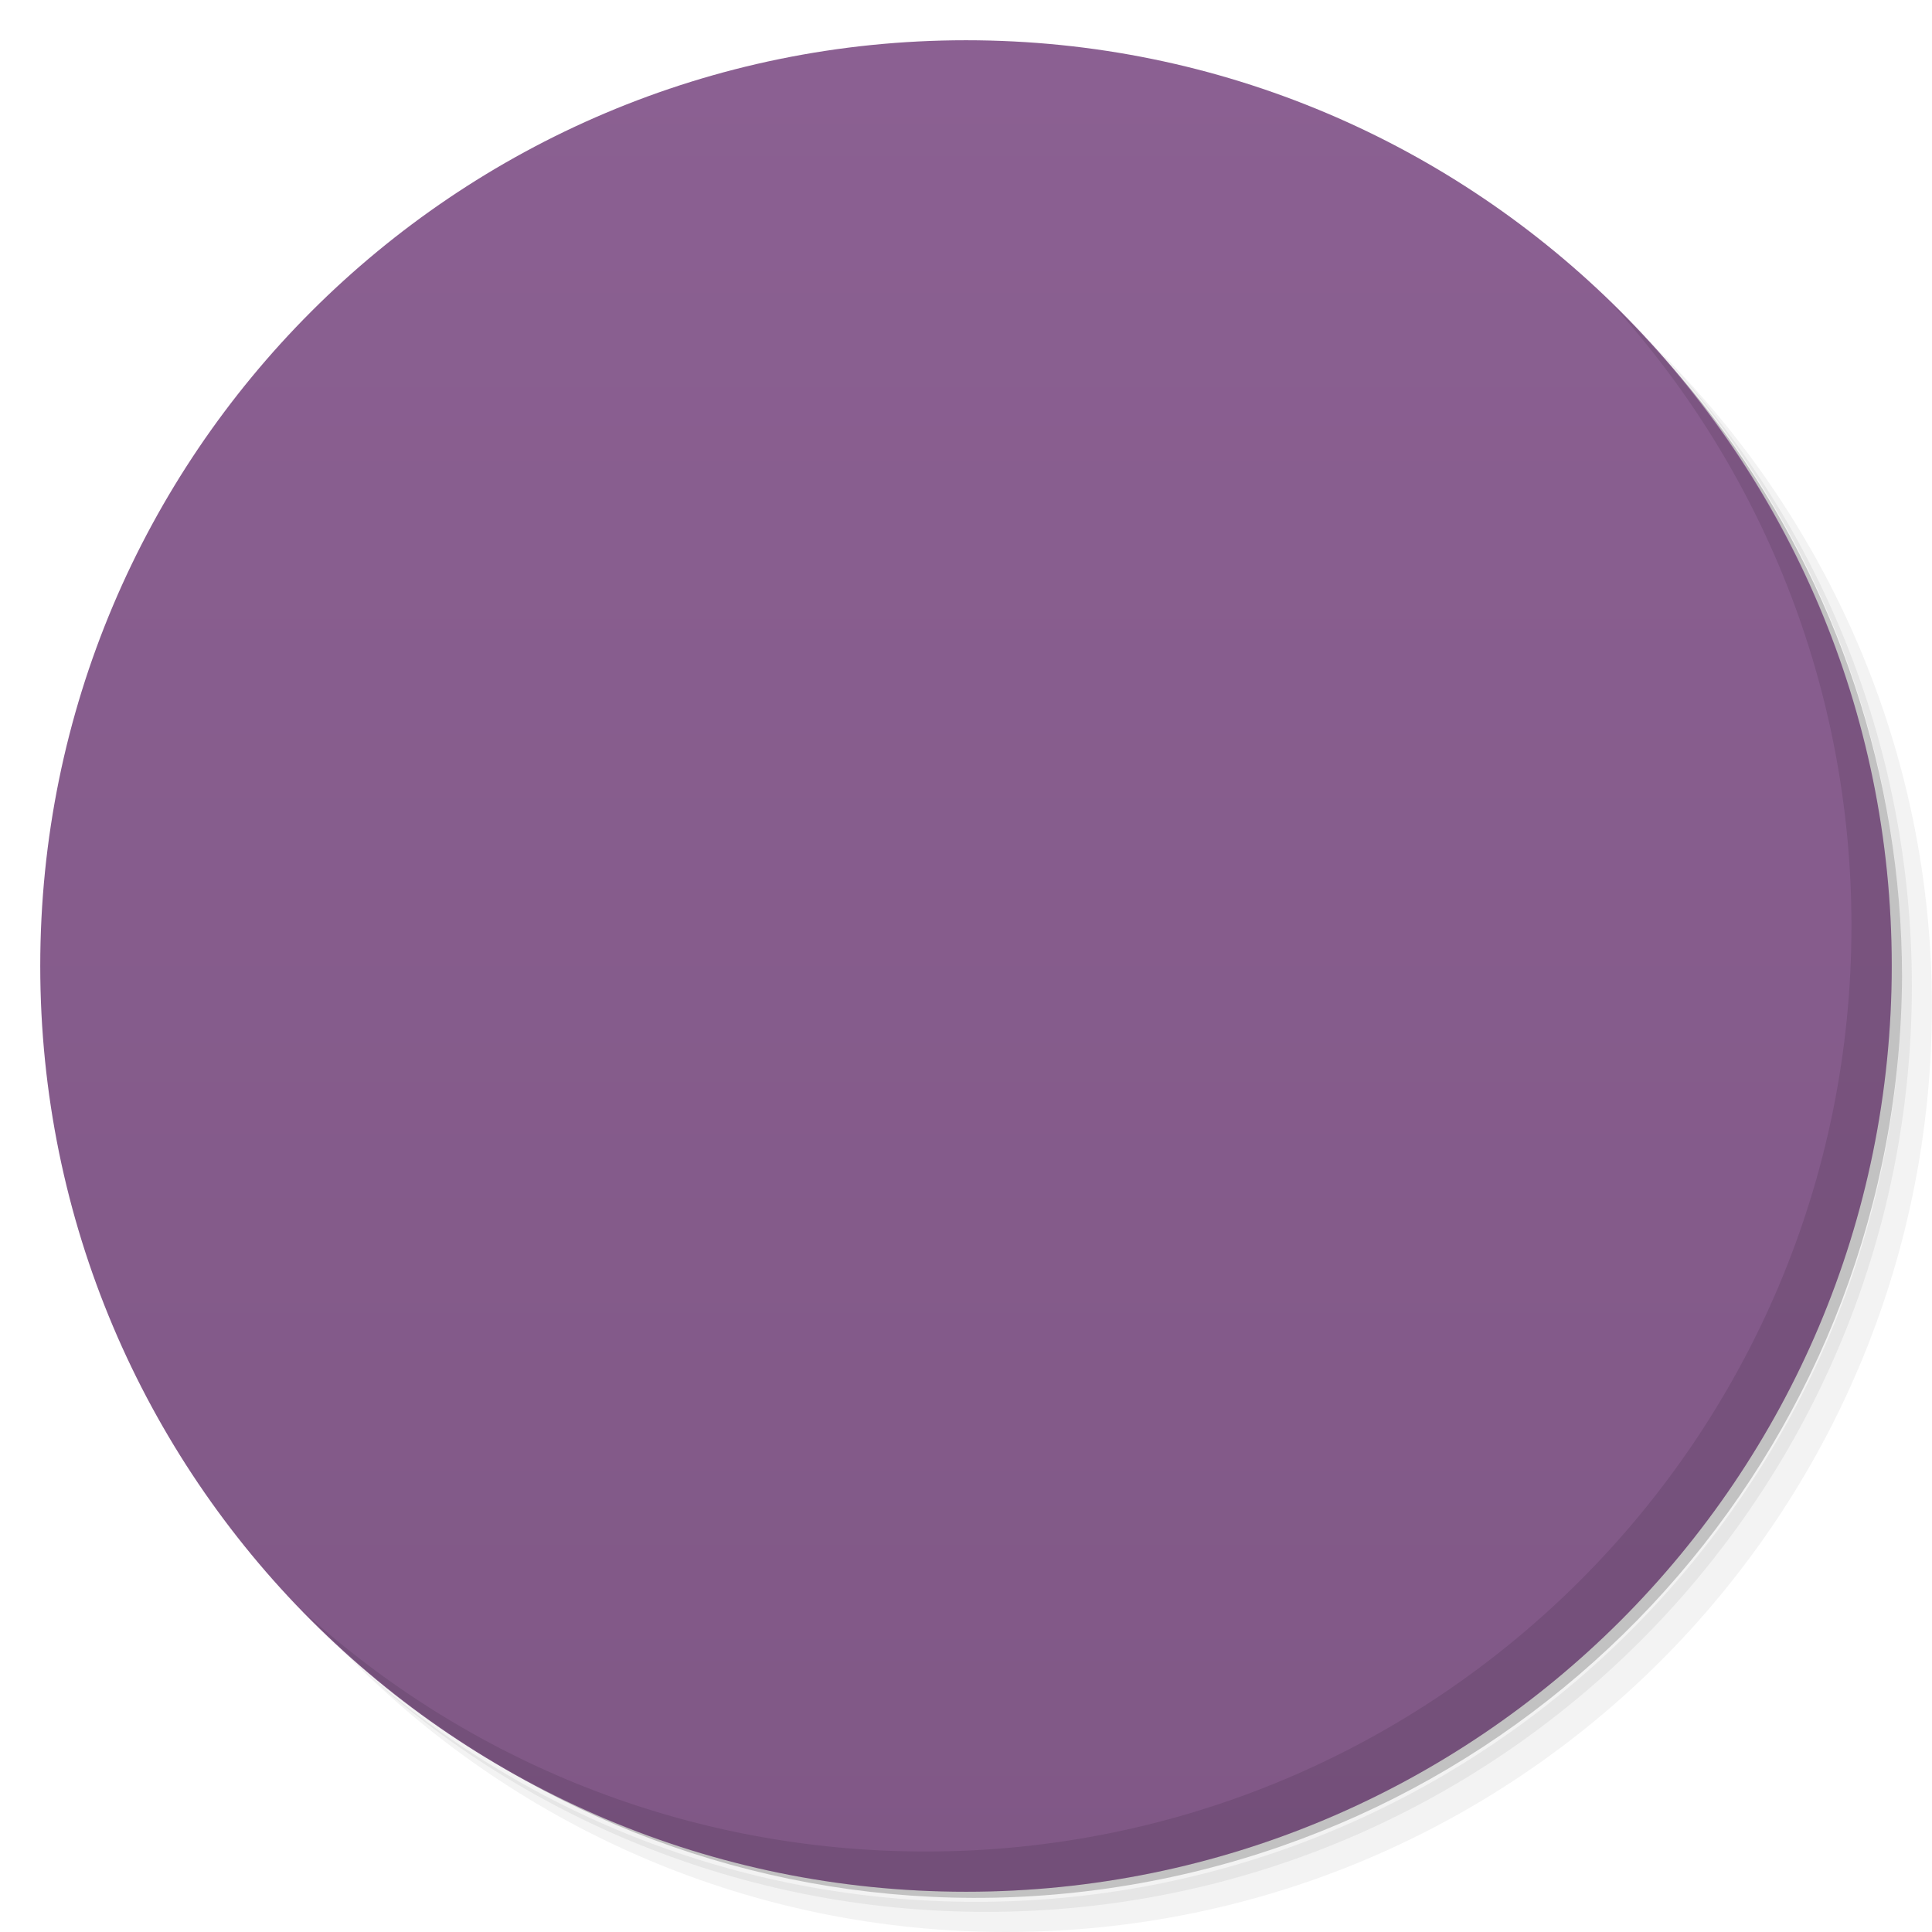
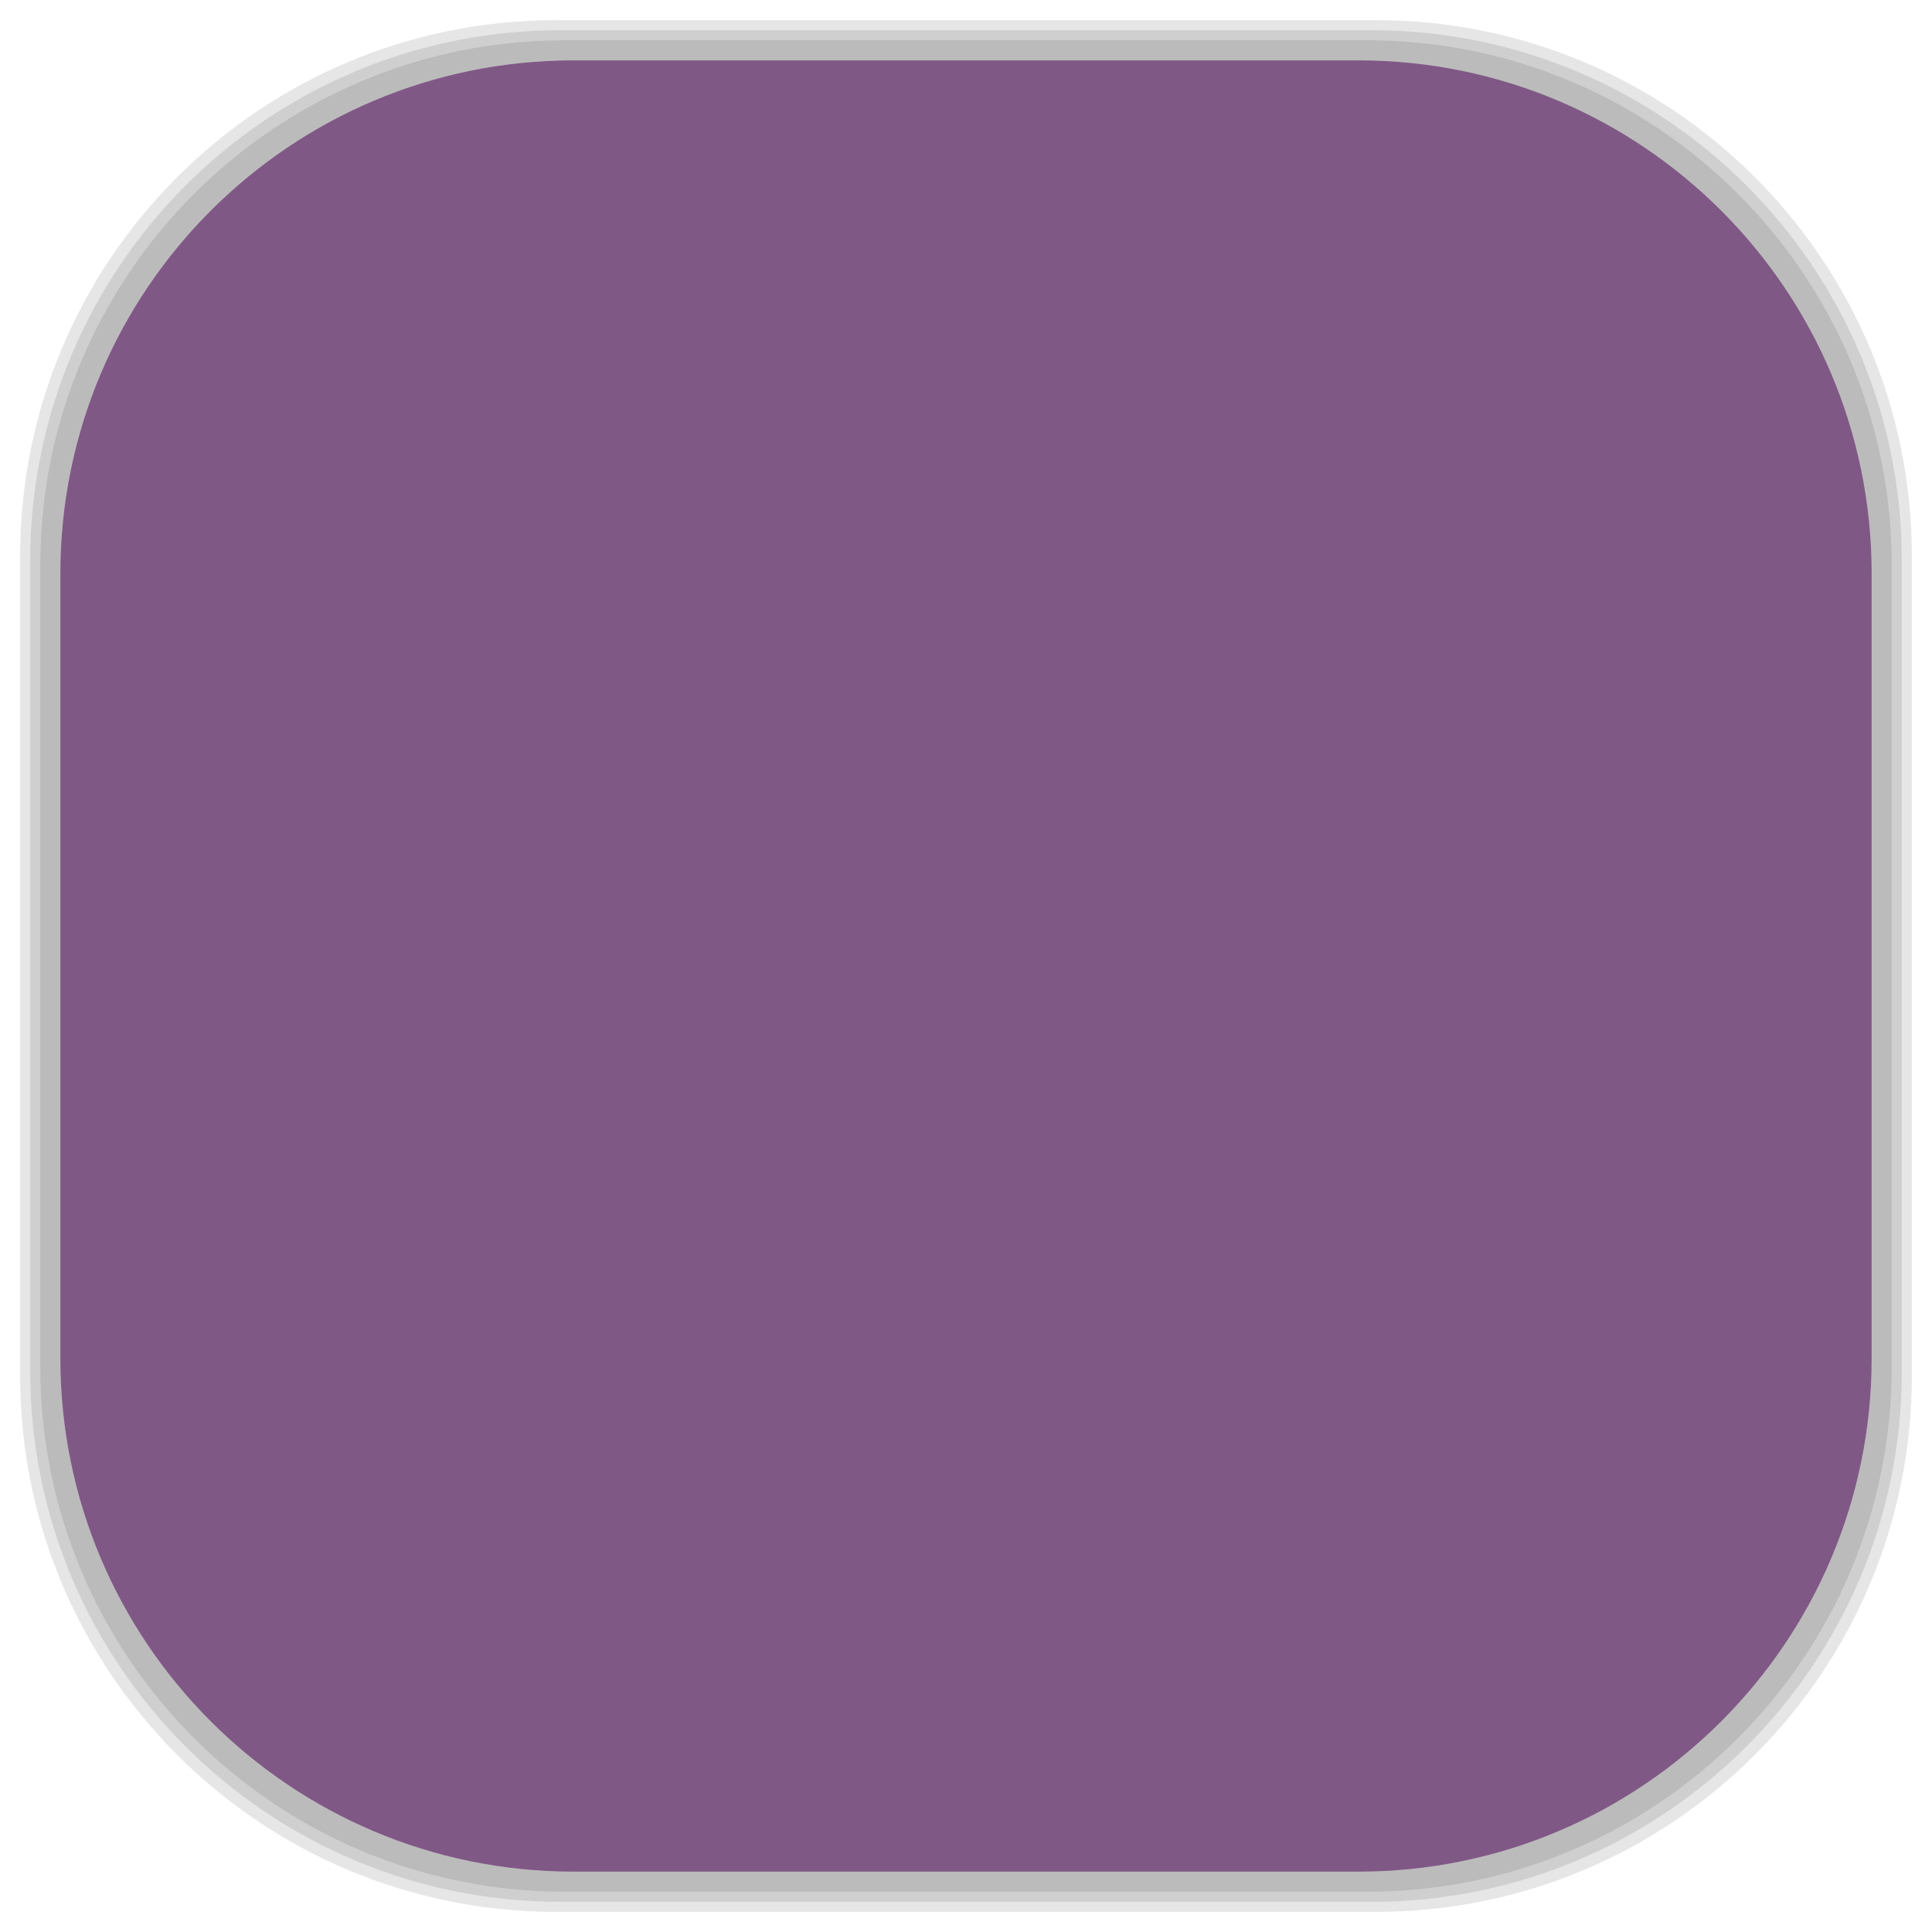
- <svg viewBox="0 0 48 48">
-   <defs>
+ <svg xmlns="http://www.w3.org/2000/svg" viewBox="0 0 48 48" id="svg2" version="1.1" width="100%" height="100%">
+   <defs id="defs4">
    <linearGradient id="linearGradient3764" x1="1" x2="47" gradientUnits="userSpaceOnUse" gradientTransform="matrix(0,-1,1,0,-1.5e-6,48)">
-       <stop stop-color="#805886" stop-opacity="1" />
-       <stop offset="1" stop-color="#8b6092" stop-opacity="1" />
+       <stop stop-color="#805886" stop-opacity="1" id="stop7" />
+       <stop offset="1" stop-color="#8b6092" stop-opacity="1" id="stop9" />
    </linearGradient>
    <clipPath id="clipPath-956714527">
-       <g transform="translate(0,-1004.362)">
-         <path d="m -24 13 c 0 1.105 -0.672 2 -1.5 2 -0.828 0 -1.5 -0.895 -1.5 -2 0 -1.105 0.672 -2 1.5 -2 0.828 0 1.5 0.895 1.5 2 z" transform="matrix(15.33333,0,0,11.5,415,878.8622)" fill="#1890d0" />
+       <g transform="translate(0,-1004.362)" id="g12">
+         <path d="m -24 13 c 0 1.105 -0.672 2 -1.5 2 -0.828 0 -1.5 -0.895 -1.5 -2 0 -1.105 0.672 -2 1.5 -2 0.828 0 1.5 0.895 1.5 2 z" transform="matrix(15.33333,0,0,11.5,415,878.8622)" fill="#1890d0" id="path14" />
      </g>
    </clipPath>
    <clipPath id="clipPath-962753787">
-       <g transform="translate(0,-1004.362)">
-         <path d="m -24 13 c 0 1.105 -0.672 2 -1.5 2 -0.828 0 -1.5 -0.895 -1.5 -2 0 -1.105 0.672 -2 1.5 -2 0.828 0 1.5 0.895 1.5 2 z" transform="matrix(15.33333,0,0,11.5,415,878.8622)" fill="#1890d0" />
+       <g transform="translate(0,-1004.362)" id="g17">
+         <path d="m -24 13 c 0 1.105 -0.672 2 -1.5 2 -0.828 0 -1.5 -0.895 -1.5 -2 0 -1.105 0.672 -2 1.5 -2 0.828 0 1.5 0.895 1.5 2 z" transform="matrix(15.33333,0,0,11.5,415,878.8622)" fill="#1890d0" id="path19" />
+       </g>
+     </clipPath>
+     <linearGradient id="linearGradient3764-4" x1="1" x2="47" gradientUnits="userSpaceOnUse" gradientTransform="matrix(0,-1,1,0,-1.5e-6,48)">
+       <stop stop-color="#b5945b" stop-opacity="1" id="stop7-1" />
+       <stop offset="1" stop-color="#bb9e69" stop-opacity="1" id="stop9-8" />
+     </linearGradient>
+     <clipPath id="clipPath-899834956">
+       <g transform="translate(0,-1004.362)" id="g12-5">
+         <path d="m -24 13 c 0 1.105 -0.672 2 -1.5 2 -0.828 0 -1.5 -0.895 -1.5 -2 0 -1.105 0.672 -2 1.5 -2 0.828 0 1.5 0.895 1.5 2 z" transform="matrix(15.33333,0,0,11.5,415,878.8622)" fill="#1890d0" id="path14-4" />
+       </g>
+     </clipPath>
+     <clipPath id="clipPath-909443126">
+       <g transform="translate(0,-1004.362)" id="g17-8">
+         <path d="m -24 13 c 0 1.105 -0.672 2 -1.5 2 -0.828 0 -1.5 -0.895 -1.5 -2 0 -1.105 0.672 -2 1.5 -2 0.828 0 1.5 0.895 1.5 2 z" transform="matrix(15.33333,0,0,11.5,415,878.8622)" fill="#1890d0" id="path19-4" />
+       </g>
+     </clipPath>
+     <clipPath id="clipPath-909443126-7">
+       <g transform="translate(0,-1004.362)" id="g17-2">
+         <path style="fill:#1890d0" d="m -24,13 c 0,1.105 -0.672,2 -1.5,2 -0.828,0 -1.5,-0.895 -1.5,-2 0,-1.105 0.672,-2 1.5,-2 0.828,0 1.5,0.895 1.5,2 z" transform="matrix(15.33333,0,0,11.5,415,878.8622)" id="path19-3" />
+       </g>
+     </clipPath>
+     <linearGradient id="linearGradient3759">
+       <stop id="stop3761" offset="0" style="stop-color:#a75e15;stop-opacity:1;" />
+       <stop id="stop3763" offset="1" style="stop-color:#ffffff;stop-opacity:0;" />
+     </linearGradient>
+     <linearGradient id="linearGradient3777">
+       <stop id="stop3779" offset="0" style="stop-color:#e0dd00;stop-opacity:1;" />
+       <stop id="stop3781" offset="1" style="stop-color:#000000;stop-opacity:0;" />
+     </linearGradient>
+     <clipPath id="clipPath-962753787-6">
+       <g transform="translate(0,-1004.362)" id="g17-9">
+         <path style="fill:#1890d0" d="m -24,13 c 0,1.105 -0.672,2 -1.5,2 -0.828,0 -1.5,-0.895 -1.5,-2 0,-1.105 0.672,-2 1.5,-2 0.828,0 1.5,0.895 1.5,2 z" transform="matrix(15.33333,0,0,11.5,415,878.8622)" id="path19-2" />
      </g>
    </clipPath>
  </defs>
-   <g>
-     <path d="m 36.31 5 c 5.859 4.062 9.688 10.831 9.688 18.5 c 0 12.426 -10.07 22.5 -22.5 22.5 c -7.669 0 -14.438 -3.828 -18.5 -9.688 c 1.037 1.822 2.306 3.499 3.781 4.969 c 4.085 3.712 9.514 5.969 15.469 5.969 c 12.703 0 23 -10.298 23 -23 c 0 -5.954 -2.256 -11.384 -5.969 -15.469 c -1.469 -1.475 -3.147 -2.744 -4.969 -3.781 z m 4.969 3.781 c 3.854 4.113 6.219 9.637 6.219 15.719 c 0 12.703 -10.297 23 -23 23 c -6.081 0 -11.606 -2.364 -15.719 -6.219 c 4.16 4.144 9.883 6.719 16.219 6.719 c 12.703 0 23 -10.298 23 -23 c 0 -6.335 -2.575 -12.06 -6.719 -16.219 z" opacity="0.05" />
-     <path d="m 41.28 8.781 c 3.712 4.085 5.969 9.514 5.969 15.469 c 0 12.703 -10.297 23 -23 23 c -5.954 0 -11.384 -2.256 -15.469 -5.969 c 4.113 3.854 9.637 6.219 15.719 6.219 c 12.703 0 23 -10.298 23 -23 c 0 -6.081 -2.364 -11.606 -6.219 -15.719 z" opacity="0.1" />
-     <path d="m 31.25 2.375 c 8.615 3.154 14.75 11.417 14.75 21.13 c 0 12.426 -10.07 22.5 -22.5 22.5 c -9.708 0 -17.971 -6.135 -21.12 -14.75 a 23 23 0 0 0 44.875 -7 a 23 23 0 0 0 -16 -21.875 z" opacity="0.2" />
+   <g id="g33" />
+   <g id="g3085">
+     <g id="layer2">
+       <rect ry="13.037" rx="13.037" y="1" x="1" height="46" width="46" id="rect3007" style="opacity:0.1;fill:#000000;fill-opacity:1;fill-rule:nonzero;stroke:none" />
+       <rect style="opacity:0.1;fill:#000000;fill-opacity:1;fill-rule:nonzero;stroke:none" id="rect3011" width="47" height="47" x="0.5" y="0.5" rx="13.32" ry="13.32" />
+       <rect style="opacity:0.1;fill:#000000;fill-opacity:1;fill-rule:nonzero;stroke:none" id="rect3013" width="46.5" height="46.5" x="0.75" y="0.75" rx="13.178" ry="13.178" />
+     </g>
+     <g style="display:inline" id="layer1">
+       <rect transform="matrix(0,-1,1,0,0,0)" ry="12.753" rx="12.753" y="1.5" x="-46.5" height="45" width="45" id="rect2988" style="fill:#805886;fill-opacity:1;fill-rule:nonzero;stroke:none" />
+     </g>
  </g>
-   <g>
-     <path d="m 24 1 c 12.703 0 23 10.297 23 23 c 0 12.703 -10.297 23 -23 23 -12.703 0 -23 -10.297 -23 -23 0 -12.703 10.297 -23 23 -23 z" fill="url(#linearGradient3764)" fill-opacity="1" />
-   </g>
-   <g />
-   <g>
-     <g clip-path="url(#clipPath-956714527)">
-       <g transform="translate(1,1)">
-         <g opacity="0.1">
-           <g>
-             <path d="m 21.297 11 c -1.656 0.344 -3.203 0.988 -4.574 1.883 c 0.039 0.992 -0.301 2.01 -1.063 2.77 c -0.758 0.758 -1.773 1.098 -2.77 1.059 c -0.898 1.363 -1.543 2.91 -1.887 4.563 c 0.738 0.672 1.18 1.633 1.18 2.711 c 0 1.078 -0.441 2.066 -1.18 2.738 c 0.344 1.652 0.988 3.172 1.887 4.535 c 0.996 -0.039 2.01 0.336 2.77 1.09 c 0.758 0.758 1.102 1.742 1.063 2.738 c 1.367 0.895 2.918 1.57 4.574 1.914 c 0.672 -0.738 1.633 -1.211 2.711 -1.211 c 1.074 0 2.035 0.473 2.707 1.211 c 1.648 -0.344 3.207 -1.023 4.574 -1.914 c -0.004 -0.055 0 -0.098 0 -0.148 c 0 -0.941 0.34 -1.871 1.063 -2.59 c 0.758 -0.758 1.773 -1.133 2.77 -1.09 c 0.898 -1.363 1.543 -2.883 1.887 -4.535 c -0.738 -0.672 -1.18 -1.66 -1.18 -2.738 c 0 -1.078 0.441 -2.035 1.18 -2.711 c -0.344 -1.652 -0.988 -3.199 -1.887 -4.563 c -0.996 0.039 -2.01 -0.301 -2.77 -1.059 c -0.719 -0.723 -1.063 -1.648 -1.063 -2.59 c 0 -0.055 -0.004 -0.125 0 -0.18 c -1.363 -0.891 -2.922 -1.539 -4.574 -1.883 c -0.672 0.734 -1.633 1.207 -2.707 1.207 c -1.078 0 -2.039 -0.473 -2.711 -1.207 m 6.543 4.152 c 0.422 0 0.73 0.043 1.121 0.148 c 0.566 0.148 1.031 0.605 1.031 1.148 c 0 0.656 -0.469 1.117 -1.18 1.117 c -0.34 0 -0.48 -0.059 -0.977 -0.059 c -1.465 0 -2.648 1.188 -2.652 2.645 l 0 2.297 c 0 0.207 0.176 0.355 0.383 0.355 l 1.738 0 c 0.648 0 1.18 0.523 1.18 1.176 c 0 0.648 -0.531 1.176 -1.18 1.176 l -2.121 0 l 0 2.652 c 0 2.77 -2.242 5.04 -5.01 5.04 c -0.422 0 -0.73 -0.047 -1.121 -0.148 c -0.566 -0.152 -1.031 -0.641 -1.031 -1.18 c 0 -0.652 0.5 -1.117 1.211 -1.117 c 0.336 0 0.445 0.059 0.941 0.059 c 1.465 0 2.652 -1.16 2.652 -2.621 l 0 -2.324 c 0 -0.207 -0.176 -0.355 -0.383 -0.355 l -1.738 0 c -0.648 0 -1.18 -0.527 -1.18 -1.176 c 0 -0.652 0.555 -1.176 1.207 -1.176 l 2.094 0 l 0 -2.652 c 0 -2.77 2.242 -5 5.01 -5 m 0.004 0" fill="#000" stroke="none" fill-rule="nonzero" fill-opacity="1" />
-           </g>
-         </g>
+   <g transform="translate(-0.006,-5e-4)" id="g47-5">
+     <g clip-path="url(#clipPath-962753787-6)" id="g49-9">
+       <g id="g51-7">
+         <path style="fill:#f9f9f9;fill-opacity:1;fill-rule:nonzero;stroke:none" d="m 21.297,11 c -1.656,0.344 -3.203,0.988 -4.574,1.883 0.039,0.992 -0.301,2.01 -1.063,2.77 -0.758,0.758 -1.773,1.098 -2.77,1.059 -0.898,1.363 -1.543,2.91 -1.887,4.563 0.738,0.672 1.18,1.633 1.18,2.711 0,1.078 -0.441,2.066 -1.18,2.738 0.344,1.652 0.988,3.172 1.887,4.535 0.996,-0.039 2.01,0.336 2.77,1.09 0.758,0.758 1.102,1.742 1.063,2.738 1.367,0.895 2.918,1.57 4.574,1.914 0.672,-0.738 1.633,-1.211 2.711,-1.211 1.074,0 2.035,0.473 2.707,1.211 1.648,-0.344 3.207,-1.023 4.574,-1.914 -0.004,-0.055 0,-0.098 0,-0.148 0,-0.941 0.34,-1.871 1.063,-2.59 0.758,-0.758 1.773,-1.133 2.77,-1.09 0.898,-1.363 1.543,-2.883 1.887,-4.535 -0.738,-0.672 -1.18,-1.66 -1.18,-2.738 0,-1.078 0.441,-2.035 1.18,-2.711 -0.344,-1.652 -0.988,-3.199 -1.887,-4.563 -0.996,0.039 -2.01,-0.301 -2.77,-1.059 -0.719,-0.723 -1.063,-1.648 -1.063,-2.59 0,-0.055 -0.004,-0.125 0,-0.18 -1.363,-0.891 -2.922,-1.539 -4.574,-1.883 -0.672,0.734 -1.633,1.207 -2.707,1.207 -1.078,0 -2.039,-0.473 -2.711,-1.207 m 6.543,4.152 c 0.422,0 0.73,0.043 1.121,0.148 0.566,0.148 1.031,0.605 1.031,1.148 0,0.656 -0.469,1.117 -1.18,1.117 -0.34,0 -0.48,-0.059 -0.977,-0.059 -1.465,0 -2.648,1.188 -2.652,2.645 l 0,2.297 c 0,0.207 0.176,0.355 0.383,0.355 l 1.738,0 c 0.648,0 1.18,0.523 1.18,1.176 0,0.648 -0.531,1.176 -1.18,1.176 l -2.121,0 0,2.652 c 0,2.77 -2.242,5.04 -5.01,5.04 -0.422,0 -0.73,-0.047 -1.121,-0.148 -0.566,-0.152 -1.031,-0.641 -1.031,-1.18 0,-0.652 0.5,-1.117 1.211,-1.117 0.336,0 0.445,0.059 0.941,0.059 1.465,0 2.652,-1.16 2.652,-2.621 l 0,-2.324 c 0,-0.207 -0.176,-0.355 -0.383,-0.355 l -1.738,0 c -0.648,0 -1.18,-0.527 -1.18,-1.176 0,-0.652 0.555,-1.176 1.207,-1.176 l 2.094,0 0,-2.652 c 0,-2.77 2.242,-5 5.01,-5 m 0.004,0" id="path53-6" />
      </g>
    </g>
  </g>
-   <g>
-     <g clip-path="url(#clipPath-962753787)">
-       <g>
-         <path d="m 21.297 11 c -1.656 0.344 -3.203 0.988 -4.574 1.883 c 0.039 0.992 -0.301 2.01 -1.063 2.77 c -0.758 0.758 -1.773 1.098 -2.77 1.059 c -0.898 1.363 -1.543 2.91 -1.887 4.563 c 0.738 0.672 1.18 1.633 1.18 2.711 c 0 1.078 -0.441 2.066 -1.18 2.738 c 0.344 1.652 0.988 3.172 1.887 4.535 c 0.996 -0.039 2.01 0.336 2.77 1.09 c 0.758 0.758 1.102 1.742 1.063 2.738 c 1.367 0.895 2.918 1.57 4.574 1.914 c 0.672 -0.738 1.633 -1.211 2.711 -1.211 c 1.074 0 2.035 0.473 2.707 1.211 c 1.648 -0.344 3.207 -1.023 4.574 -1.914 c -0.004 -0.055 0 -0.098 0 -0.148 c 0 -0.941 0.34 -1.871 1.063 -2.59 c 0.758 -0.758 1.773 -1.133 2.77 -1.09 c 0.898 -1.363 1.543 -2.883 1.887 -4.535 c -0.738 -0.672 -1.18 -1.66 -1.18 -2.738 c 0 -1.078 0.441 -2.035 1.18 -2.711 c -0.344 -1.652 -0.988 -3.199 -1.887 -4.563 c -0.996 0.039 -2.01 -0.301 -2.77 -1.059 c -0.719 -0.723 -1.063 -1.648 -1.063 -2.59 c 0 -0.055 -0.004 -0.125 0 -0.18 c -1.363 -0.891 -2.922 -1.539 -4.574 -1.883 c -0.672 0.734 -1.633 1.207 -2.707 1.207 c -1.078 0 -2.039 -0.473 -2.711 -1.207 m 6.543 4.152 c 0.422 0 0.73 0.043 1.121 0.148 c 0.566 0.148 1.031 0.605 1.031 1.148 c 0 0.656 -0.469 1.117 -1.18 1.117 c -0.34 0 -0.48 -0.059 -0.977 -0.059 c -1.465 0 -2.648 1.188 -2.652 2.645 l 0 2.297 c 0 0.207 0.176 0.355 0.383 0.355 l 1.738 0 c 0.648 0 1.18 0.523 1.18 1.176 c 0 0.648 -0.531 1.176 -1.18 1.176 l -2.121 0 l 0 2.652 c 0 2.77 -2.242 5.04 -5.01 5.04 c -0.422 0 -0.73 -0.047 -1.121 -0.148 c -0.566 -0.152 -1.031 -0.641 -1.031 -1.18 c 0 -0.652 0.5 -1.117 1.211 -1.117 c 0.336 0 0.445 0.059 0.941 0.059 c 1.465 0 2.652 -1.16 2.652 -2.621 l 0 -2.324 c 0 -0.207 -0.176 -0.355 -0.383 -0.355 l -1.738 0 c -0.648 0 -1.18 -0.527 -1.18 -1.176 c 0 -0.652 0.555 -1.176 1.207 -1.176 l 2.094 0 l 0 -2.652 c 0 -2.77 2.242 -5 5.01 -5 m 0.004 0" fill="#f9f9f9" stroke="none" fill-rule="nonzero" fill-opacity="1" />
-       </g>
-     </g>
-   </g>
-   <g>
-     <path d="m 40.03 7.531 c 3.712 4.084 5.969 9.514 5.969 15.469 0 12.703 -10.297 23 -23 23 c -5.954 0 -11.384 -2.256 -15.469 -5.969 4.178 4.291 10.01 6.969 16.469 6.969 c 12.703 0 23 -10.298 23 -23 0 -6.462 -2.677 -12.291 -6.969 -16.469 z" opacity="0.1" />
-   </g>
</svg>
